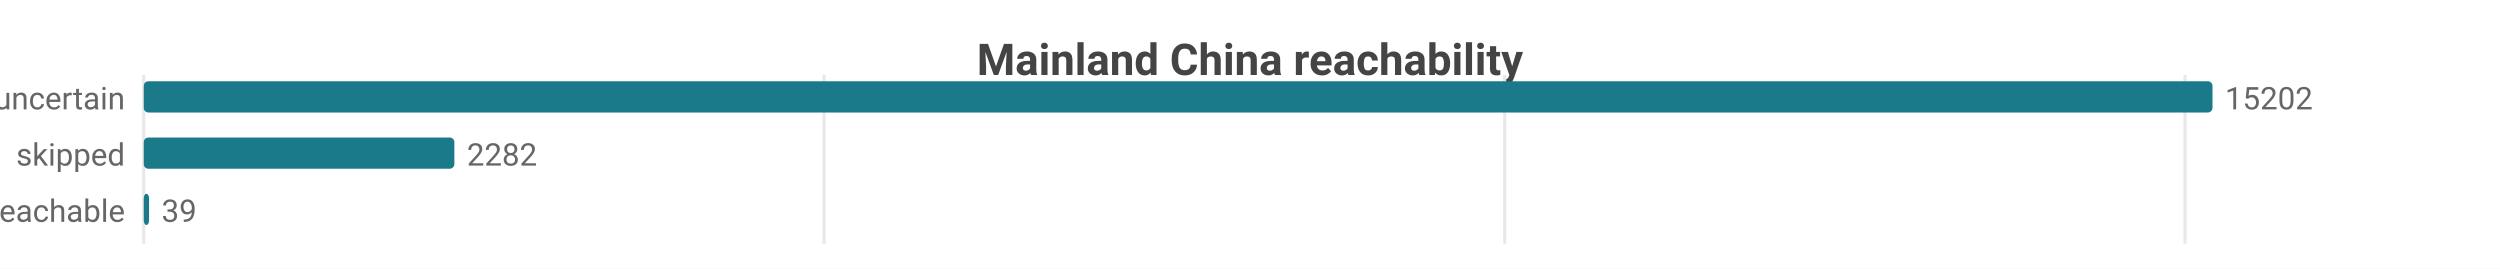
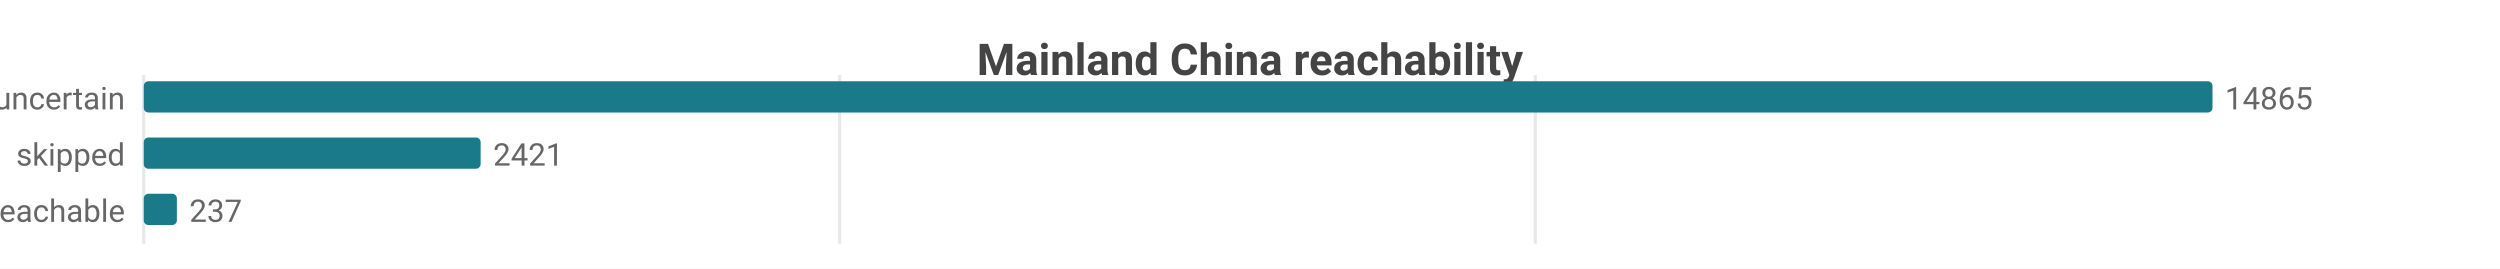
<svg xmlns="http://www.w3.org/2000/svg" width="800" height="86" viewBox="0 0 800 86">
  <rect width="800" height="86" fill="#ffffff" />
  <style>text{font-family:system-ui,-apple-system,'Segoe UI',Roboto,sans-serif}.g{stroke:#e8e8e8;stroke-width:1}.a{stroke:#999;stroke-width:1}.t{font-size:10px;fill:#666}.m{font-size:10px;text-anchor:middle;fill:#666}.e{font-size:10px;text-anchor:end;fill:#666}.l{font-size:11px;fill:#333}.tt{font-size:14px;font-weight:600;text-anchor:middle;fill:#444}.em{font-size:13px;text-anchor:middle;fill:#999}</style>
  <text class="tt" x="400.0" y="24">Mainland China reachability</text>
  <line class="g" x1="46" y1="24" x2="46" y2="78" />
-   <line class="g" x1="263.7" y1="24" x2="263.7" y2="78" />
-   <line class="g" x1="481.5" y1="24" x2="481.5" y2="78" />
-   <line class="g" x1="699.2" y1="24" x2="699.2" y2="78" />
+   <line class="g" x1="268.7" y1="24" x2="268.7" y2="78" />
+   <line class="g" x1="491.3" y1="24" x2="491.3" y2="78" />
  <text class="e" x="40" y="35">uncertain</text>
  <rect x="46" y="26" width="662" height="10" fill="#1a7a8a" rx="1.5" />
-   <text class="t" x="712" y="35">15202</text>
+   <text class="t" x="712" y="35">14865</text>
  <text class="e" x="40" y="53">skipped</text>
-   <rect x="46" y="44" width="99.4" height="10" fill="#1a7a8a" rx="1.5" />
-   <text class="t" x="149.4" y="53">2282</text>
+   <rect x="46" y="44" width="107.8" height="10" fill="#1a7a8a" rx="1.5" />
+   <text class="t" x="157.8" y="53">2421</text>
  <text class="e" x="40" y="71">reachable</text>
-   <rect x="46" y="62" width="1.7" height="10" fill="#1a7a8a" rx="1.5" />
-   <text class="t" x="51.7" y="71">39</text>
+   <rect x="46" y="62" width="10.6" height="10" fill="#1a7a8a" rx="1.5" />
+   <text class="t" x="60.6" y="71">237</text>
</svg>
